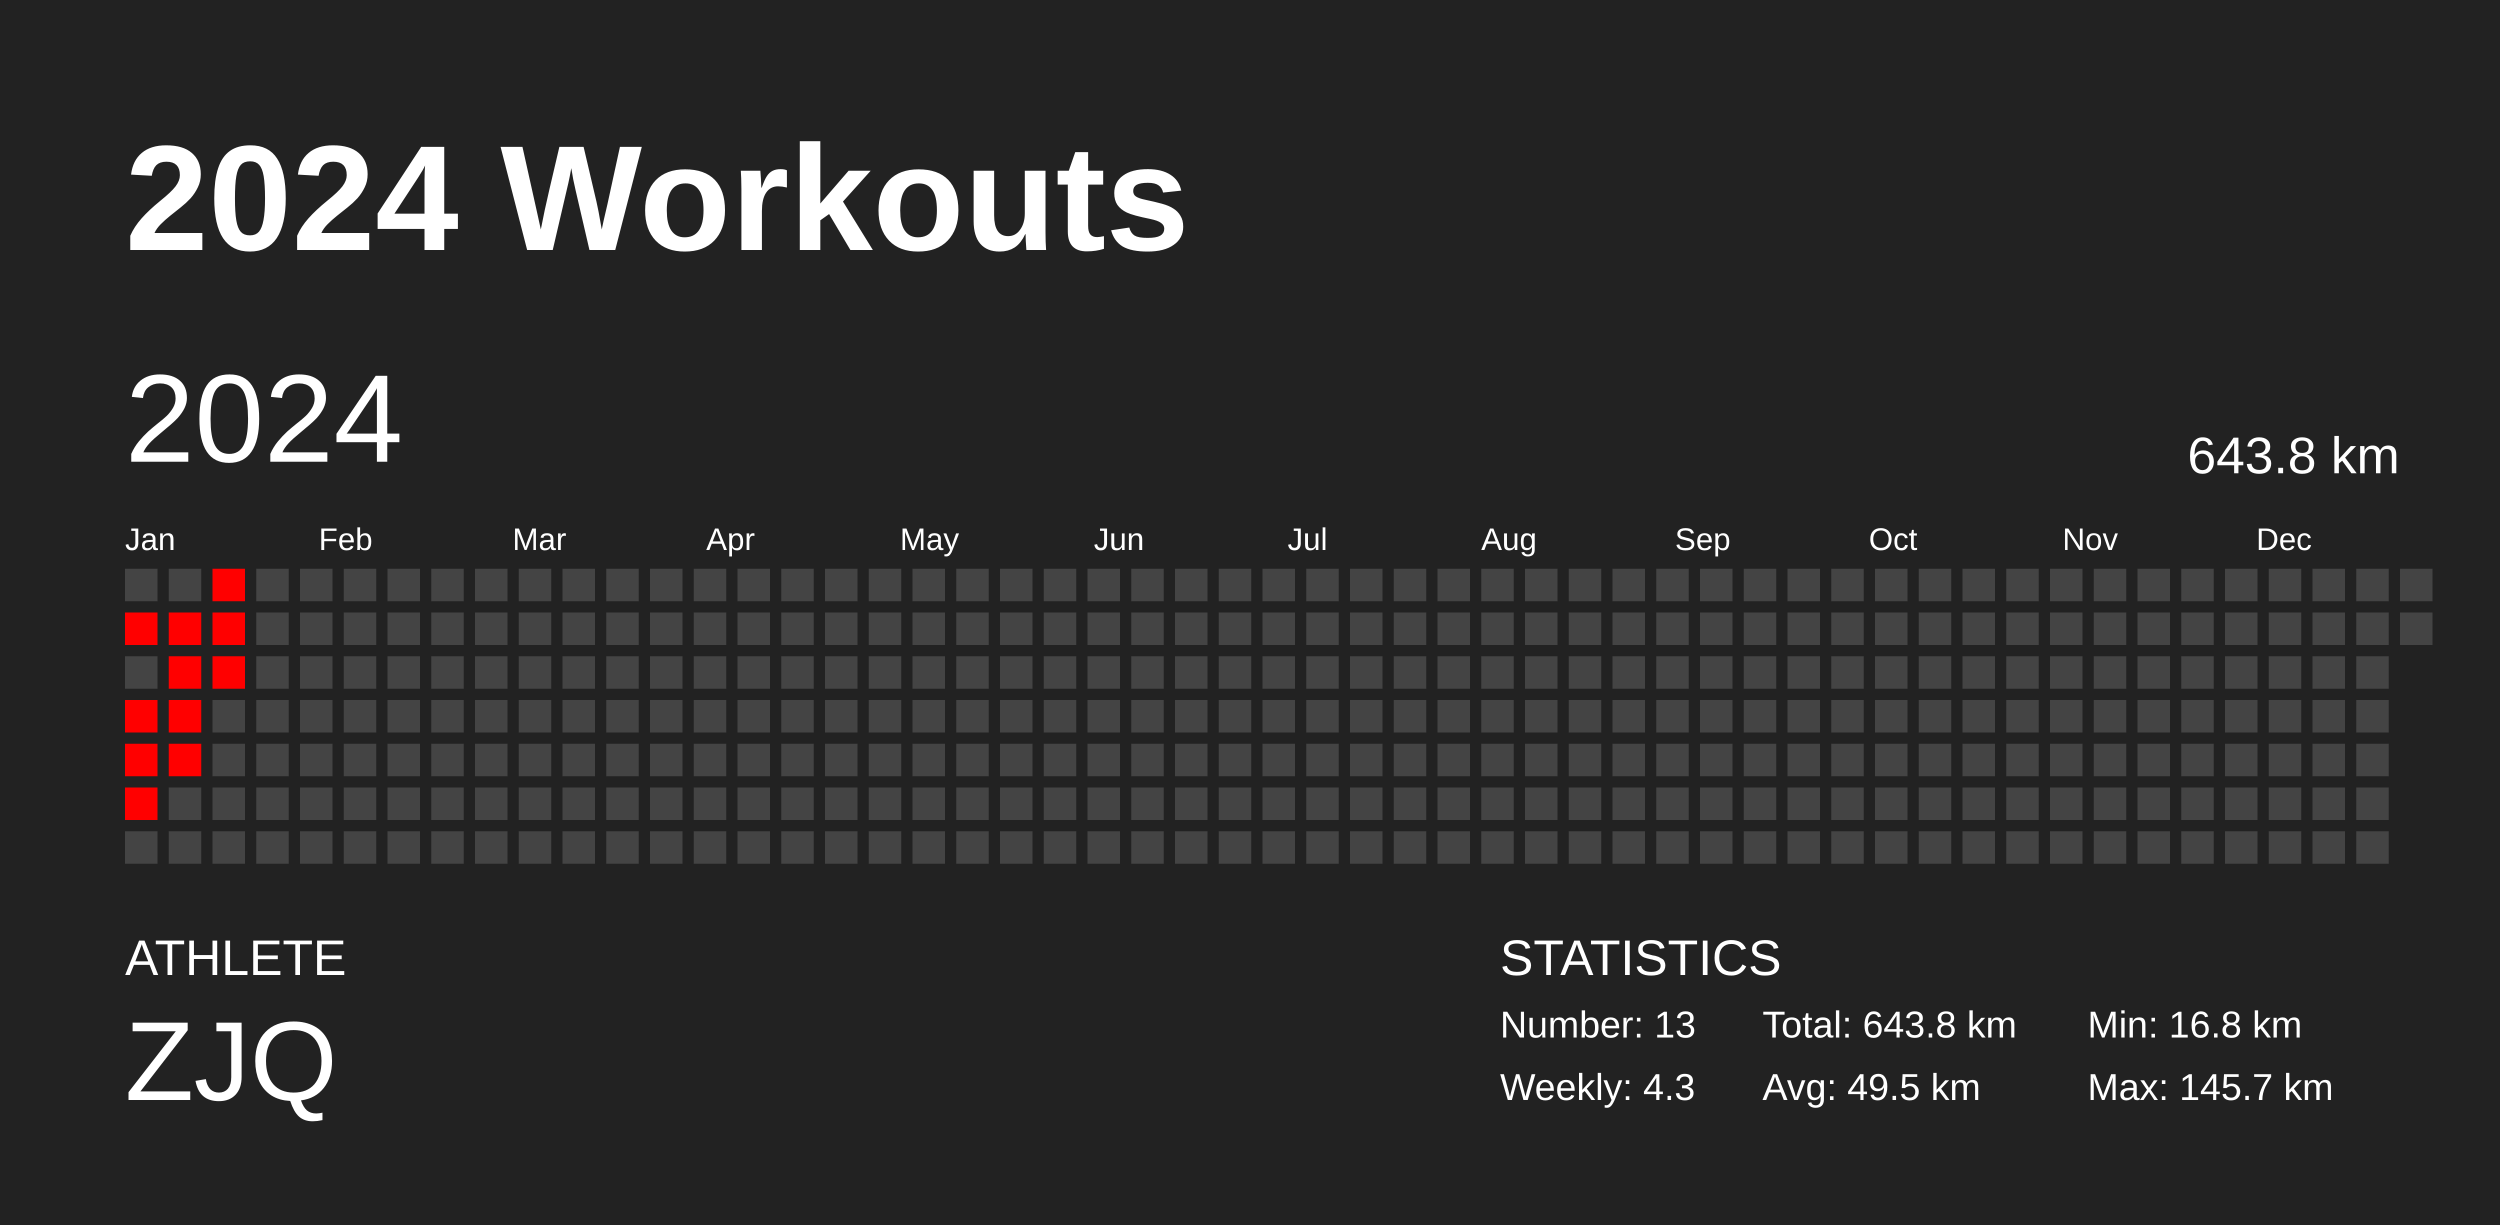
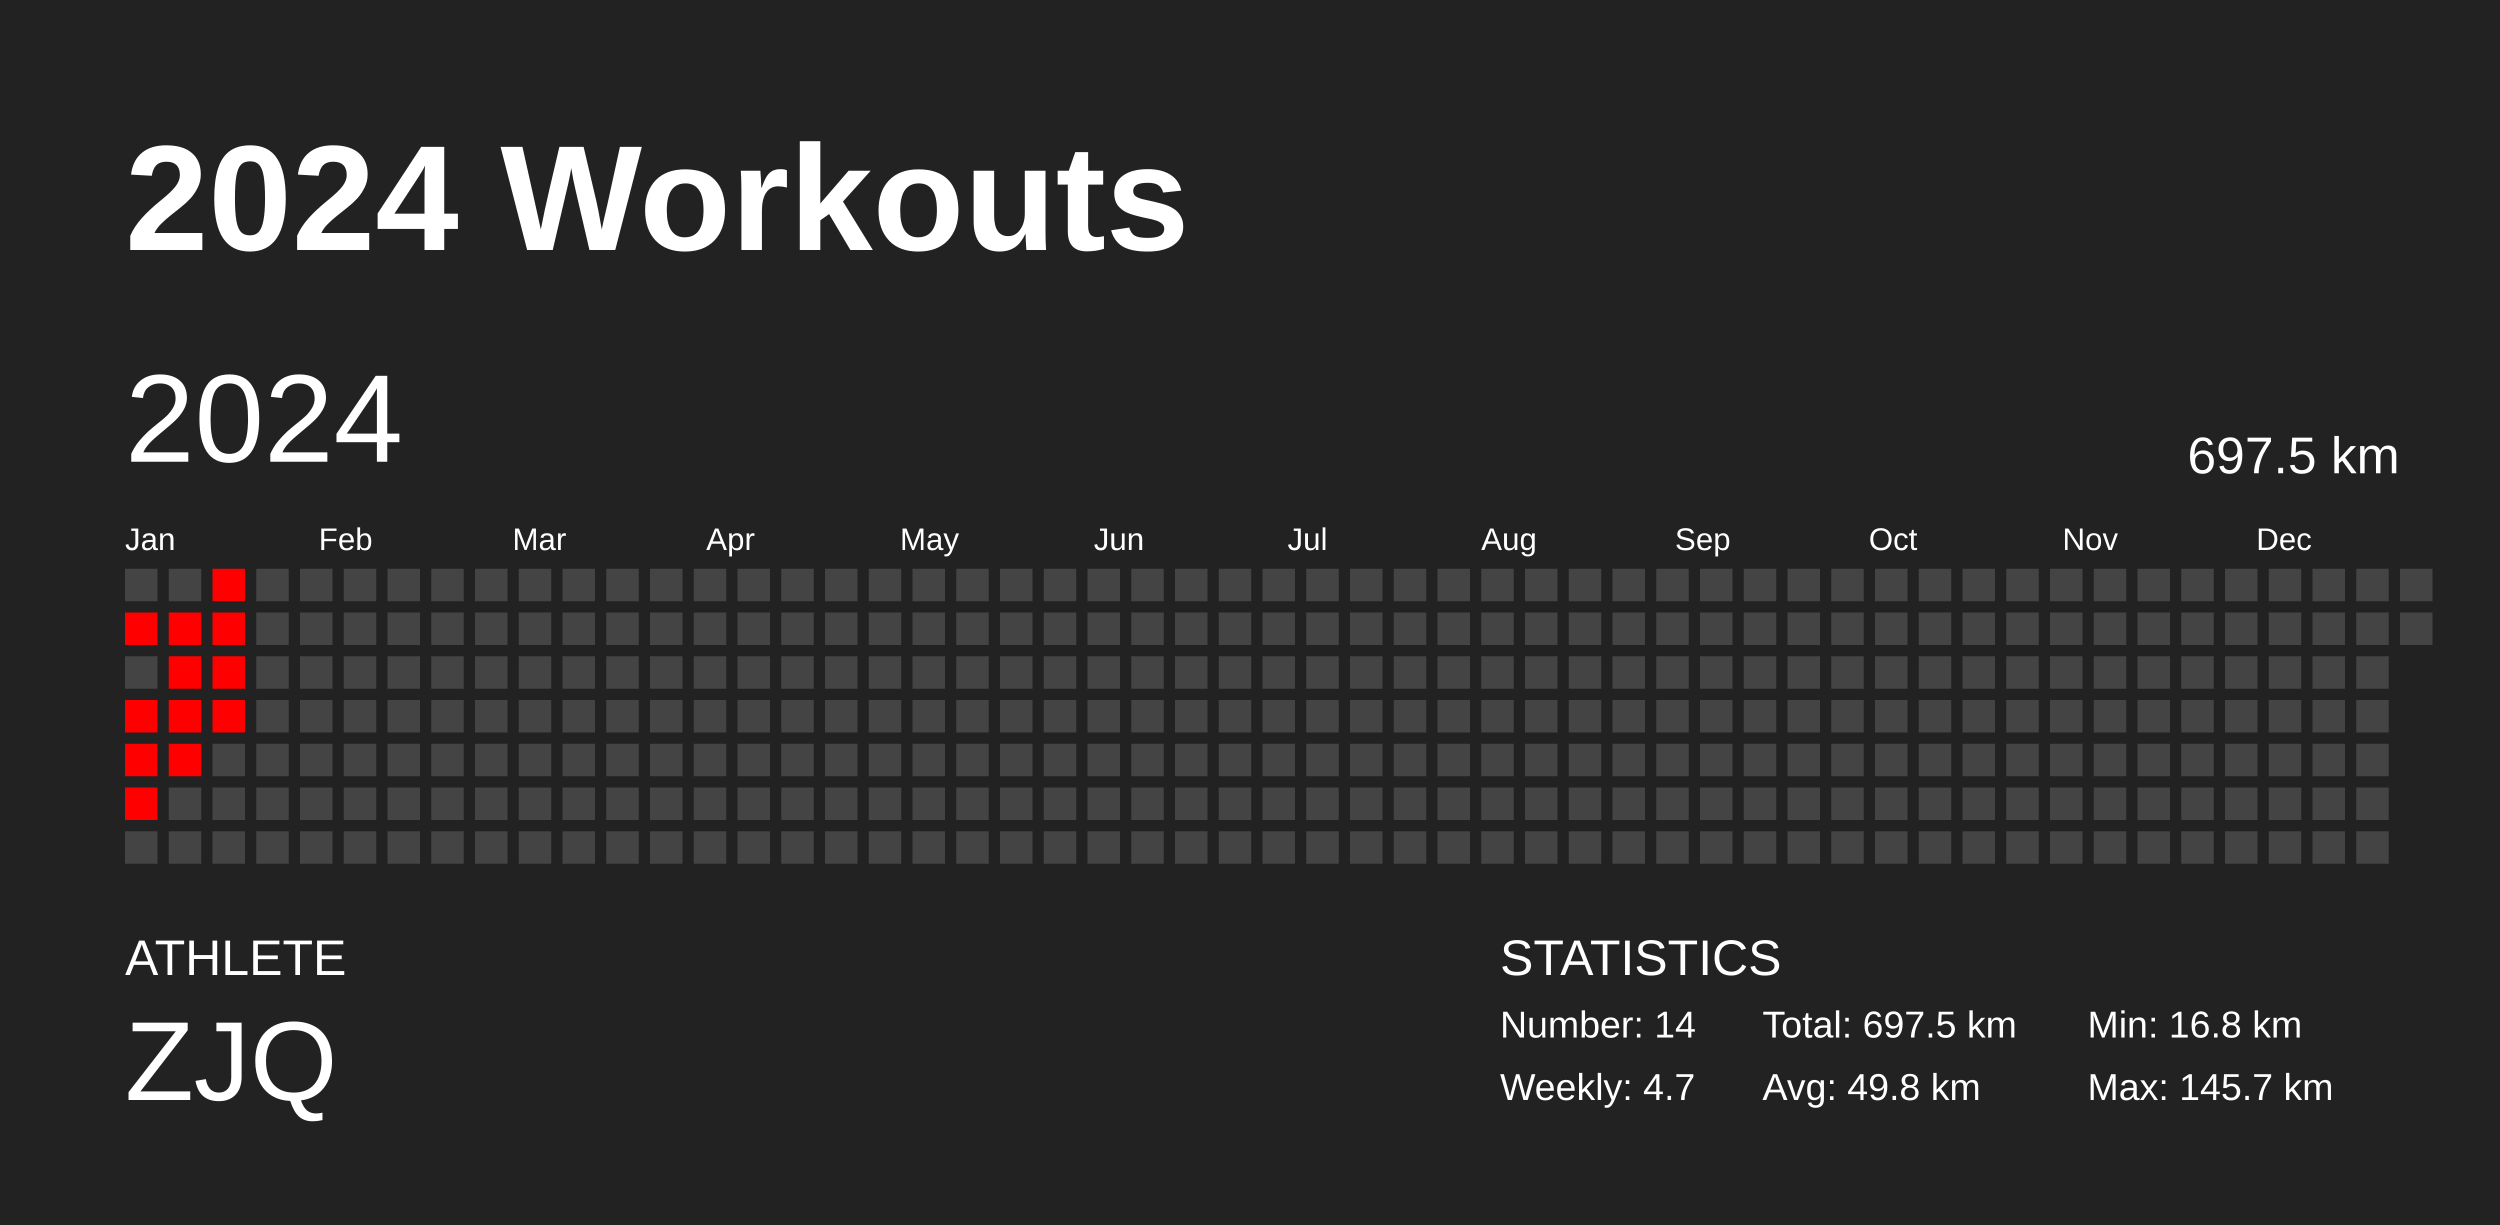
<svg xmlns="http://www.w3.org/2000/svg" baseProfile="full" height="98mm" version="1.1" viewBox="0,0,200,98" width="200mm">
  <defs />
  <rect fill="#222222" height="98" width="200" x="0" y="0" />
  <text fill="#FFFFFF" style="font-size:12px; font-family:Arial; font-weight:bold;" x="10" y="20">2024 Workouts</text>
  <text fill="#FFFFFF" style="font-size:4px; font-family:Arial" x="10" y="78">ATHLETE</text>
  <text fill="#FFFFFF" style="font-size:9px; font-family:Arial" x="10" y="88">ZJQ</text>
  <text fill="#FFFFFF" style="font-size:4px; font-family:Arial" x="120" y="78">STATISTICS</text>
-   <text fill="#FFFFFF" style="font-size:3px; font-family:Arial" x="120" y="83">Number: 13</text>
-   <text fill="#FFFFFF" style="font-size:3px; font-family:Arial" x="120" y="88">Weekly: 4.3</text>
-   <text fill="#FFFFFF" style="font-size:3px; font-family:Arial" x="141" y="83">Total: 643.8 km</text>
-   <text fill="#FFFFFF" style="font-size:3px; font-family:Arial" x="141" y="88">Avg: 49.5 km</text>
+   <text fill="#FFFFFF" style="font-size:3px; font-family:Arial" x="120" y="83">Number: 14</text>
+   <text fill="#FFFFFF" style="font-size:3px; font-family:Arial" x="120" y="88">Weekly: 4.7</text>
+   <text fill="#FFFFFF" style="font-size:3px; font-family:Arial" x="141" y="83">Total: 697.5 km</text>
+   <text fill="#FFFFFF" style="font-size:3px; font-family:Arial" x="141" y="88">Avg: 49.8 km</text>
  <text fill="#FFFFFF" style="font-size:3px; font-family:Arial" x="167" y="83">Min: 16.8 km</text>
  <text fill="#FFFFFF" style="font-size:3px; font-family:Arial" x="167" y="88">Max: 145.7 km</text>
  <text dominant-baseline="hanging" fill="#FFFFFF" style="font-size:10.0px; font-family:Arial;" x="10" y="30">2024</text>
-   <text dominant-baseline="hanging" fill="#FFFFFF" style="font-size:4.125px; font-family:Arial;" x="175" y="35">643.8 km</text>
+   <text dominant-baseline="hanging" fill="#FFFFFF" style="font-size:4.125px; font-family:Arial;" x="175" y="35">697.5 km</text>
  <text fill="#FFFFFF" style="font-size:2.5px; font-family:Arial" x="10.0" y="44">Jan</text>
  <text fill="#FFFFFF" style="font-size:2.5px; font-family:Arial" x="25.5" y="44">Feb</text>
  <text fill="#FFFFFF" style="font-size:2.5px; font-family:Arial" x="41.0" y="44">Mar</text>
  <text fill="#FFFFFF" style="font-size:2.5px; font-family:Arial" x="56.5" y="44">Apr</text>
  <text fill="#FFFFFF" style="font-size:2.5px; font-family:Arial" x="72.0" y="44">May</text>
  <text fill="#FFFFFF" style="font-size:2.5px; font-family:Arial" x="87.5" y="44">Jun</text>
  <text fill="#FFFFFF" style="font-size:2.5px; font-family:Arial" x="103.0" y="44">Jul</text>
  <text fill="#FFFFFF" style="font-size:2.5px; font-family:Arial" x="118.5" y="44">Aug</text>
  <text fill="#FFFFFF" style="font-size:2.5px; font-family:Arial" x="134.0" y="44">Sep</text>
  <text fill="#FFFFFF" style="font-size:2.5px; font-family:Arial" x="149.5" y="44">Oct</text>
  <text fill="#FFFFFF" style="font-size:2.5px; font-family:Arial" x="165.0" y="44">Nov</text>
  <text fill="#FFFFFF" style="font-size:2.5px; font-family:Arial" x="180.5" y="44">Dec</text>
  <rect fill="#444444" height="2.6" width="2.6" x="10.0" y="45.5" />
  <rect fill="red" height="2.6" width="2.6" x="10.0" y="49.0" />
  <rect fill="#444444" height="2.6" width="2.6" x="10.0" y="52.5" />
  <rect fill="red" height="2.6" width="2.6" x="10.0" y="56.0" />
  <rect fill="red" height="2.6" width="2.6" x="10.0" y="59.5" />
  <rect fill="red" height="2.6" width="2.6" x="10.0" y="63.0" />
  <rect fill="#444444" height="2.6" width="2.6" x="10.0" y="66.5" />
  <rect fill="#444444" height="2.6" width="2.6" x="13.5" y="45.5" />
  <rect fill="red" height="2.6" width="2.6" x="13.5" y="49.0" />
  <rect fill="red" height="2.6" width="2.6" x="13.5" y="52.5" />
  <rect fill="red" height="2.6" width="2.6" x="13.5" y="56.0" />
  <rect fill="red" height="2.6" width="2.6" x="13.5" y="59.5" />
  <rect fill="#444444" height="2.6" width="2.6" x="13.5" y="63.0" />
  <rect fill="#444444" height="2.6" width="2.6" x="13.5" y="66.5" />
  <rect fill="red" height="2.6" width="2.6" x="17.0" y="45.5" />
  <rect fill="red" height="2.6" width="2.6" x="17.0" y="49.0" />
  <rect fill="red" height="2.6" width="2.6" x="17.0" y="52.5" />
-   <rect fill="#444444" height="2.6" width="2.6" x="17.0" y="56.0" />
+   <rect fill="red" height="2.6" width="2.6" x="17.0" y="56.0" />
  <rect fill="#444444" height="2.6" width="2.6" x="17.0" y="59.5" />
  <rect fill="#444444" height="2.6" width="2.6" x="17.0" y="63.0" />
  <rect fill="#444444" height="2.6" width="2.6" x="17.0" y="66.5" />
  <rect fill="#444444" height="2.6" width="2.6" x="20.5" y="45.5" />
  <rect fill="#444444" height="2.6" width="2.6" x="20.5" y="49.0" />
  <rect fill="#444444" height="2.6" width="2.6" x="20.5" y="52.5" />
  <rect fill="#444444" height="2.6" width="2.6" x="20.5" y="56.0" />
  <rect fill="#444444" height="2.6" width="2.6" x="20.5" y="59.5" />
  <rect fill="#444444" height="2.6" width="2.6" x="20.5" y="63.0" />
  <rect fill="#444444" height="2.6" width="2.6" x="20.5" y="66.5" />
  <rect fill="#444444" height="2.6" width="2.6" x="24.0" y="45.5" />
  <rect fill="#444444" height="2.6" width="2.6" x="24.0" y="49.0" />
  <rect fill="#444444" height="2.6" width="2.6" x="24.0" y="52.5" />
  <rect fill="#444444" height="2.6" width="2.6" x="24.0" y="56.0" />
  <rect fill="#444444" height="2.6" width="2.6" x="24.0" y="59.5" />
  <rect fill="#444444" height="2.6" width="2.6" x="24.0" y="63.0" />
  <rect fill="#444444" height="2.6" width="2.6" x="24.0" y="66.5" />
  <rect fill="#444444" height="2.6" width="2.6" x="27.5" y="45.5" />
  <rect fill="#444444" height="2.6" width="2.6" x="27.5" y="49.0" />
  <rect fill="#444444" height="2.6" width="2.6" x="27.5" y="52.5" />
  <rect fill="#444444" height="2.6" width="2.6" x="27.5" y="56.0" />
  <rect fill="#444444" height="2.6" width="2.6" x="27.5" y="59.5" />
  <rect fill="#444444" height="2.6" width="2.6" x="27.5" y="63.0" />
  <rect fill="#444444" height="2.6" width="2.6" x="27.5" y="66.5" />
  <rect fill="#444444" height="2.6" width="2.6" x="31.0" y="45.5" />
  <rect fill="#444444" height="2.6" width="2.6" x="31.0" y="49.0" />
  <rect fill="#444444" height="2.6" width="2.6" x="31.0" y="52.5" />
  <rect fill="#444444" height="2.6" width="2.6" x="31.0" y="56.0" />
  <rect fill="#444444" height="2.6" width="2.6" x="31.0" y="59.5" />
  <rect fill="#444444" height="2.6" width="2.6" x="31.0" y="63.0" />
  <rect fill="#444444" height="2.6" width="2.6" x="31.0" y="66.5" />
  <rect fill="#444444" height="2.6" width="2.6" x="34.5" y="45.5" />
  <rect fill="#444444" height="2.6" width="2.6" x="34.5" y="49.0" />
  <rect fill="#444444" height="2.6" width="2.6" x="34.5" y="52.5" />
  <rect fill="#444444" height="2.6" width="2.6" x="34.5" y="56.0" />
  <rect fill="#444444" height="2.6" width="2.6" x="34.5" y="59.5" />
  <rect fill="#444444" height="2.6" width="2.6" x="34.5" y="63.0" />
  <rect fill="#444444" height="2.6" width="2.6" x="34.5" y="66.5" />
  <rect fill="#444444" height="2.6" width="2.6" x="38.0" y="45.5" />
  <rect fill="#444444" height="2.6" width="2.6" x="38.0" y="49.0" />
  <rect fill="#444444" height="2.6" width="2.6" x="38.0" y="52.5" />
  <rect fill="#444444" height="2.6" width="2.6" x="38.0" y="56.0" />
  <rect fill="#444444" height="2.6" width="2.6" x="38.0" y="59.5" />
  <rect fill="#444444" height="2.6" width="2.6" x="38.0" y="63.0" />
  <rect fill="#444444" height="2.6" width="2.6" x="38.0" y="66.5" />
  <rect fill="#444444" height="2.6" width="2.6" x="41.5" y="45.5" />
  <rect fill="#444444" height="2.6" width="2.6" x="41.5" y="49.0" />
  <rect fill="#444444" height="2.6" width="2.6" x="41.5" y="52.5" />
  <rect fill="#444444" height="2.6" width="2.6" x="41.5" y="56.0" />
  <rect fill="#444444" height="2.6" width="2.6" x="41.5" y="59.5" />
  <rect fill="#444444" height="2.6" width="2.6" x="41.5" y="63.0" />
  <rect fill="#444444" height="2.6" width="2.6" x="41.5" y="66.5" />
  <rect fill="#444444" height="2.6" width="2.6" x="45.0" y="45.5" />
  <rect fill="#444444" height="2.6" width="2.6" x="45.0" y="49.0" />
  <rect fill="#444444" height="2.6" width="2.6" x="45.0" y="52.5" />
  <rect fill="#444444" height="2.6" width="2.6" x="45.0" y="56.0" />
  <rect fill="#444444" height="2.6" width="2.6" x="45.0" y="59.5" />
  <rect fill="#444444" height="2.6" width="2.6" x="45.0" y="63.0" />
  <rect fill="#444444" height="2.6" width="2.6" x="45.0" y="66.5" />
  <rect fill="#444444" height="2.6" width="2.6" x="48.5" y="45.5" />
  <rect fill="#444444" height="2.6" width="2.6" x="48.5" y="49.0" />
  <rect fill="#444444" height="2.6" width="2.6" x="48.5" y="52.5" />
  <rect fill="#444444" height="2.6" width="2.6" x="48.5" y="56.0" />
  <rect fill="#444444" height="2.6" width="2.6" x="48.5" y="59.5" />
  <rect fill="#444444" height="2.6" width="2.6" x="48.5" y="63.0" />
  <rect fill="#444444" height="2.6" width="2.6" x="48.5" y="66.5" />
  <rect fill="#444444" height="2.6" width="2.6" x="52.0" y="45.5" />
  <rect fill="#444444" height="2.6" width="2.6" x="52.0" y="49.0" />
  <rect fill="#444444" height="2.6" width="2.6" x="52.0" y="52.5" />
  <rect fill="#444444" height="2.6" width="2.6" x="52.0" y="56.0" />
  <rect fill="#444444" height="2.6" width="2.6" x="52.0" y="59.5" />
  <rect fill="#444444" height="2.6" width="2.6" x="52.0" y="63.0" />
  <rect fill="#444444" height="2.6" width="2.6" x="52.0" y="66.5" />
  <rect fill="#444444" height="2.6" width="2.6" x="55.5" y="45.5" />
  <rect fill="#444444" height="2.6" width="2.6" x="55.5" y="49.0" />
  <rect fill="#444444" height="2.6" width="2.6" x="55.5" y="52.5" />
  <rect fill="#444444" height="2.6" width="2.6" x="55.5" y="56.0" />
  <rect fill="#444444" height="2.6" width="2.6" x="55.5" y="59.5" />
  <rect fill="#444444" height="2.6" width="2.6" x="55.5" y="63.0" />
  <rect fill="#444444" height="2.6" width="2.6" x="55.5" y="66.5" />
  <rect fill="#444444" height="2.6" width="2.6" x="59.0" y="45.5" />
  <rect fill="#444444" height="2.6" width="2.6" x="59.0" y="49.0" />
  <rect fill="#444444" height="2.6" width="2.6" x="59.0" y="52.5" />
  <rect fill="#444444" height="2.6" width="2.6" x="59.0" y="56.0" />
  <rect fill="#444444" height="2.6" width="2.6" x="59.0" y="59.5" />
  <rect fill="#444444" height="2.6" width="2.6" x="59.0" y="63.0" />
  <rect fill="#444444" height="2.6" width="2.6" x="59.0" y="66.5" />
  <rect fill="#444444" height="2.6" width="2.6" x="62.5" y="45.5" />
  <rect fill="#444444" height="2.6" width="2.6" x="62.5" y="49.0" />
  <rect fill="#444444" height="2.6" width="2.6" x="62.5" y="52.5" />
  <rect fill="#444444" height="2.6" width="2.6" x="62.5" y="56.0" />
  <rect fill="#444444" height="2.6" width="2.6" x="62.5" y="59.5" />
  <rect fill="#444444" height="2.6" width="2.6" x="62.5" y="63.0" />
  <rect fill="#444444" height="2.6" width="2.6" x="62.5" y="66.5" />
  <rect fill="#444444" height="2.6" width="2.6" x="66.0" y="45.5" />
  <rect fill="#444444" height="2.6" width="2.6" x="66.0" y="49.0" />
  <rect fill="#444444" height="2.6" width="2.6" x="66.0" y="52.5" />
  <rect fill="#444444" height="2.6" width="2.6" x="66.0" y="56.0" />
  <rect fill="#444444" height="2.6" width="2.6" x="66.0" y="59.5" />
  <rect fill="#444444" height="2.6" width="2.6" x="66.0" y="63.0" />
  <rect fill="#444444" height="2.6" width="2.6" x="66.0" y="66.5" />
  <rect fill="#444444" height="2.6" width="2.6" x="69.5" y="45.5" />
  <rect fill="#444444" height="2.6" width="2.6" x="69.5" y="49.0" />
  <rect fill="#444444" height="2.6" width="2.6" x="69.5" y="52.5" />
  <rect fill="#444444" height="2.6" width="2.6" x="69.5" y="56.0" />
  <rect fill="#444444" height="2.6" width="2.6" x="69.5" y="59.5" />
  <rect fill="#444444" height="2.6" width="2.6" x="69.5" y="63.0" />
  <rect fill="#444444" height="2.6" width="2.6" x="69.5" y="66.5" />
  <rect fill="#444444" height="2.6" width="2.6" x="73.0" y="45.5" />
  <rect fill="#444444" height="2.6" width="2.6" x="73.0" y="49.0" />
  <rect fill="#444444" height="2.6" width="2.6" x="73.0" y="52.5" />
  <rect fill="#444444" height="2.6" width="2.6" x="73.0" y="56.0" />
  <rect fill="#444444" height="2.6" width="2.6" x="73.0" y="59.5" />
  <rect fill="#444444" height="2.6" width="2.6" x="73.0" y="63.0" />
  <rect fill="#444444" height="2.6" width="2.6" x="73.0" y="66.5" />
  <rect fill="#444444" height="2.6" width="2.6" x="76.5" y="45.5" />
  <rect fill="#444444" height="2.6" width="2.6" x="76.5" y="49.0" />
  <rect fill="#444444" height="2.6" width="2.6" x="76.5" y="52.5" />
  <rect fill="#444444" height="2.6" width="2.6" x="76.5" y="56.0" />
  <rect fill="#444444" height="2.6" width="2.6" x="76.5" y="59.5" />
  <rect fill="#444444" height="2.6" width="2.6" x="76.5" y="63.0" />
  <rect fill="#444444" height="2.6" width="2.6" x="76.5" y="66.5" />
  <rect fill="#444444" height="2.6" width="2.6" x="80.0" y="45.5" />
  <rect fill="#444444" height="2.6" width="2.6" x="80.0" y="49.0" />
  <rect fill="#444444" height="2.6" width="2.6" x="80.0" y="52.5" />
  <rect fill="#444444" height="2.6" width="2.6" x="80.0" y="56.0" />
  <rect fill="#444444" height="2.6" width="2.6" x="80.0" y="59.5" />
  <rect fill="#444444" height="2.6" width="2.6" x="80.0" y="63.0" />
  <rect fill="#444444" height="2.6" width="2.6" x="80.0" y="66.5" />
  <rect fill="#444444" height="2.6" width="2.6" x="83.5" y="45.5" />
  <rect fill="#444444" height="2.6" width="2.6" x="83.5" y="49.0" />
  <rect fill="#444444" height="2.6" width="2.6" x="83.5" y="52.5" />
  <rect fill="#444444" height="2.6" width="2.6" x="83.5" y="56.0" />
  <rect fill="#444444" height="2.6" width="2.6" x="83.5" y="59.5" />
  <rect fill="#444444" height="2.6" width="2.6" x="83.5" y="63.0" />
  <rect fill="#444444" height="2.6" width="2.6" x="83.5" y="66.5" />
  <rect fill="#444444" height="2.6" width="2.6" x="87.0" y="45.5" />
  <rect fill="#444444" height="2.6" width="2.6" x="87.0" y="49.0" />
  <rect fill="#444444" height="2.6" width="2.6" x="87.0" y="52.5" />
  <rect fill="#444444" height="2.6" width="2.6" x="87.0" y="56.0" />
  <rect fill="#444444" height="2.6" width="2.6" x="87.0" y="59.5" />
  <rect fill="#444444" height="2.6" width="2.6" x="87.0" y="63.0" />
  <rect fill="#444444" height="2.6" width="2.6" x="87.0" y="66.5" />
  <rect fill="#444444" height="2.6" width="2.6" x="90.5" y="45.5" />
  <rect fill="#444444" height="2.6" width="2.6" x="90.5" y="49.0" />
  <rect fill="#444444" height="2.6" width="2.6" x="90.5" y="52.5" />
  <rect fill="#444444" height="2.6" width="2.6" x="90.5" y="56.0" />
  <rect fill="#444444" height="2.6" width="2.6" x="90.5" y="59.5" />
  <rect fill="#444444" height="2.6" width="2.6" x="90.5" y="63.0" />
  <rect fill="#444444" height="2.6" width="2.6" x="90.5" y="66.5" />
  <rect fill="#444444" height="2.6" width="2.6" x="94.0" y="45.5" />
  <rect fill="#444444" height="2.6" width="2.6" x="94.0" y="49.0" />
  <rect fill="#444444" height="2.6" width="2.6" x="94.0" y="52.5" />
  <rect fill="#444444" height="2.6" width="2.6" x="94.0" y="56.0" />
  <rect fill="#444444" height="2.6" width="2.6" x="94.0" y="59.5" />
  <rect fill="#444444" height="2.6" width="2.6" x="94.0" y="63.0" />
  <rect fill="#444444" height="2.6" width="2.6" x="94.0" y="66.5" />
  <rect fill="#444444" height="2.6" width="2.6" x="97.5" y="45.5" />
  <rect fill="#444444" height="2.6" width="2.6" x="97.5" y="49.0" />
  <rect fill="#444444" height="2.6" width="2.6" x="97.5" y="52.5" />
  <rect fill="#444444" height="2.6" width="2.6" x="97.5" y="56.0" />
  <rect fill="#444444" height="2.6" width="2.6" x="97.5" y="59.5" />
  <rect fill="#444444" height="2.6" width="2.6" x="97.5" y="63.0" />
  <rect fill="#444444" height="2.6" width="2.6" x="97.5" y="66.5" />
  <rect fill="#444444" height="2.6" width="2.6" x="101.0" y="45.5" />
  <rect fill="#444444" height="2.6" width="2.6" x="101.0" y="49.0" />
  <rect fill="#444444" height="2.6" width="2.6" x="101.0" y="52.5" />
  <rect fill="#444444" height="2.6" width="2.6" x="101.0" y="56.0" />
  <rect fill="#444444" height="2.6" width="2.6" x="101.0" y="59.5" />
  <rect fill="#444444" height="2.6" width="2.6" x="101.0" y="63.0" />
  <rect fill="#444444" height="2.6" width="2.6" x="101.0" y="66.5" />
  <rect fill="#444444" height="2.6" width="2.6" x="104.5" y="45.5" />
  <rect fill="#444444" height="2.6" width="2.6" x="104.5" y="49.0" />
  <rect fill="#444444" height="2.6" width="2.6" x="104.5" y="52.5" />
  <rect fill="#444444" height="2.6" width="2.6" x="104.5" y="56.0" />
  <rect fill="#444444" height="2.6" width="2.6" x="104.5" y="59.5" />
  <rect fill="#444444" height="2.6" width="2.6" x="104.5" y="63.0" />
  <rect fill="#444444" height="2.6" width="2.6" x="104.5" y="66.5" />
  <rect fill="#444444" height="2.6" width="2.6" x="108.0" y="45.5" />
  <rect fill="#444444" height="2.6" width="2.6" x="108.0" y="49.0" />
  <rect fill="#444444" height="2.6" width="2.6" x="108.0" y="52.5" />
  <rect fill="#444444" height="2.6" width="2.6" x="108.0" y="56.0" />
  <rect fill="#444444" height="2.6" width="2.6" x="108.0" y="59.5" />
  <rect fill="#444444" height="2.6" width="2.6" x="108.0" y="63.0" />
  <rect fill="#444444" height="2.6" width="2.6" x="108.0" y="66.5" />
  <rect fill="#444444" height="2.6" width="2.6" x="111.5" y="45.5" />
  <rect fill="#444444" height="2.6" width="2.6" x="111.5" y="49.0" />
  <rect fill="#444444" height="2.6" width="2.6" x="111.5" y="52.5" />
  <rect fill="#444444" height="2.6" width="2.6" x="111.5" y="56.0" />
  <rect fill="#444444" height="2.6" width="2.6" x="111.5" y="59.5" />
  <rect fill="#444444" height="2.6" width="2.6" x="111.5" y="63.0" />
  <rect fill="#444444" height="2.6" width="2.6" x="111.5" y="66.5" />
  <rect fill="#444444" height="2.6" width="2.6" x="115.0" y="45.5" />
  <rect fill="#444444" height="2.6" width="2.6" x="115.0" y="49.0" />
  <rect fill="#444444" height="2.6" width="2.6" x="115.0" y="52.5" />
  <rect fill="#444444" height="2.6" width="2.6" x="115.0" y="56.0" />
  <rect fill="#444444" height="2.6" width="2.6" x="115.0" y="59.5" />
  <rect fill="#444444" height="2.6" width="2.6" x="115.0" y="63.0" />
  <rect fill="#444444" height="2.6" width="2.6" x="115.0" y="66.5" />
  <rect fill="#444444" height="2.6" width="2.6" x="118.5" y="45.5" />
  <rect fill="#444444" height="2.6" width="2.6" x="118.5" y="49.0" />
  <rect fill="#444444" height="2.6" width="2.6" x="118.5" y="52.5" />
  <rect fill="#444444" height="2.6" width="2.6" x="118.5" y="56.0" />
  <rect fill="#444444" height="2.6" width="2.6" x="118.5" y="59.5" />
  <rect fill="#444444" height="2.6" width="2.6" x="118.5" y="63.0" />
  <rect fill="#444444" height="2.6" width="2.6" x="118.5" y="66.5" />
  <rect fill="#444444" height="2.6" width="2.6" x="122.0" y="45.5" />
  <rect fill="#444444" height="2.6" width="2.6" x="122.0" y="49.0" />
  <rect fill="#444444" height="2.6" width="2.6" x="122.0" y="52.5" />
  <rect fill="#444444" height="2.6" width="2.6" x="122.0" y="56.0" />
  <rect fill="#444444" height="2.6" width="2.6" x="122.0" y="59.5" />
  <rect fill="#444444" height="2.6" width="2.6" x="122.0" y="63.0" />
  <rect fill="#444444" height="2.6" width="2.6" x="122.0" y="66.5" />
  <rect fill="#444444" height="2.6" width="2.6" x="125.5" y="45.5" />
  <rect fill="#444444" height="2.6" width="2.6" x="125.5" y="49.0" />
  <rect fill="#444444" height="2.6" width="2.6" x="125.5" y="52.5" />
  <rect fill="#444444" height="2.6" width="2.6" x="125.5" y="56.0" />
  <rect fill="#444444" height="2.6" width="2.6" x="125.5" y="59.5" />
  <rect fill="#444444" height="2.6" width="2.6" x="125.5" y="63.0" />
  <rect fill="#444444" height="2.6" width="2.6" x="125.5" y="66.5" />
  <rect fill="#444444" height="2.6" width="2.6" x="129.0" y="45.5" />
  <rect fill="#444444" height="2.6" width="2.6" x="129.0" y="49.0" />
  <rect fill="#444444" height="2.6" width="2.6" x="129.0" y="52.5" />
  <rect fill="#444444" height="2.6" width="2.6" x="129.0" y="56.0" />
  <rect fill="#444444" height="2.6" width="2.6" x="129.0" y="59.5" />
  <rect fill="#444444" height="2.6" width="2.6" x="129.0" y="63.0" />
  <rect fill="#444444" height="2.6" width="2.6" x="129.0" y="66.5" />
  <rect fill="#444444" height="2.6" width="2.6" x="132.5" y="45.5" />
  <rect fill="#444444" height="2.6" width="2.6" x="132.5" y="49.0" />
  <rect fill="#444444" height="2.6" width="2.6" x="132.5" y="52.5" />
  <rect fill="#444444" height="2.6" width="2.6" x="132.5" y="56.0" />
  <rect fill="#444444" height="2.6" width="2.6" x="132.5" y="59.5" />
  <rect fill="#444444" height="2.6" width="2.6" x="132.5" y="63.0" />
  <rect fill="#444444" height="2.6" width="2.6" x="132.5" y="66.5" />
  <rect fill="#444444" height="2.6" width="2.6" x="136.0" y="45.5" />
  <rect fill="#444444" height="2.6" width="2.6" x="136.0" y="49.0" />
  <rect fill="#444444" height="2.6" width="2.6" x="136.0" y="52.5" />
  <rect fill="#444444" height="2.6" width="2.6" x="136.0" y="56.0" />
  <rect fill="#444444" height="2.6" width="2.6" x="136.0" y="59.5" />
  <rect fill="#444444" height="2.6" width="2.6" x="136.0" y="63.0" />
  <rect fill="#444444" height="2.6" width="2.6" x="136.0" y="66.5" />
  <rect fill="#444444" height="2.6" width="2.6" x="139.5" y="45.5" />
  <rect fill="#444444" height="2.6" width="2.6" x="139.5" y="49.0" />
  <rect fill="#444444" height="2.6" width="2.6" x="139.5" y="52.5" />
  <rect fill="#444444" height="2.6" width="2.6" x="139.5" y="56.0" />
  <rect fill="#444444" height="2.6" width="2.6" x="139.5" y="59.5" />
  <rect fill="#444444" height="2.6" width="2.6" x="139.5" y="63.0" />
  <rect fill="#444444" height="2.6" width="2.6" x="139.5" y="66.5" />
  <rect fill="#444444" height="2.6" width="2.6" x="143.0" y="45.5" />
  <rect fill="#444444" height="2.6" width="2.6" x="143.0" y="49.0" />
  <rect fill="#444444" height="2.6" width="2.6" x="143.0" y="52.5" />
  <rect fill="#444444" height="2.6" width="2.6" x="143.0" y="56.0" />
  <rect fill="#444444" height="2.6" width="2.6" x="143.0" y="59.5" />
  <rect fill="#444444" height="2.6" width="2.6" x="143.0" y="63.0" />
  <rect fill="#444444" height="2.6" width="2.6" x="143.0" y="66.5" />
  <rect fill="#444444" height="2.6" width="2.6" x="146.5" y="45.5" />
  <rect fill="#444444" height="2.6" width="2.6" x="146.5" y="49.0" />
  <rect fill="#444444" height="2.6" width="2.6" x="146.5" y="52.5" />
  <rect fill="#444444" height="2.6" width="2.6" x="146.5" y="56.0" />
  <rect fill="#444444" height="2.6" width="2.6" x="146.5" y="59.5" />
  <rect fill="#444444" height="2.6" width="2.6" x="146.5" y="63.0" />
  <rect fill="#444444" height="2.6" width="2.6" x="146.5" y="66.5" />
  <rect fill="#444444" height="2.6" width="2.6" x="150.0" y="45.5" />
  <rect fill="#444444" height="2.6" width="2.6" x="150.0" y="49.0" />
  <rect fill="#444444" height="2.6" width="2.6" x="150.0" y="52.5" />
  <rect fill="#444444" height="2.6" width="2.6" x="150.0" y="56.0" />
  <rect fill="#444444" height="2.6" width="2.6" x="150.0" y="59.5" />
  <rect fill="#444444" height="2.6" width="2.6" x="150.0" y="63.0" />
  <rect fill="#444444" height="2.6" width="2.6" x="150.0" y="66.5" />
  <rect fill="#444444" height="2.6" width="2.6" x="153.5" y="45.5" />
  <rect fill="#444444" height="2.6" width="2.6" x="153.5" y="49.0" />
  <rect fill="#444444" height="2.6" width="2.6" x="153.5" y="52.5" />
  <rect fill="#444444" height="2.6" width="2.6" x="153.5" y="56.0" />
  <rect fill="#444444" height="2.6" width="2.6" x="153.5" y="59.5" />
  <rect fill="#444444" height="2.6" width="2.6" x="153.5" y="63.0" />
  <rect fill="#444444" height="2.6" width="2.6" x="153.5" y="66.5" />
  <rect fill="#444444" height="2.6" width="2.6" x="157.0" y="45.5" />
  <rect fill="#444444" height="2.6" width="2.6" x="157.0" y="49.0" />
  <rect fill="#444444" height="2.6" width="2.6" x="157.0" y="52.5" />
  <rect fill="#444444" height="2.6" width="2.6" x="157.0" y="56.0" />
  <rect fill="#444444" height="2.6" width="2.6" x="157.0" y="59.5" />
  <rect fill="#444444" height="2.6" width="2.6" x="157.0" y="63.0" />
  <rect fill="#444444" height="2.6" width="2.6" x="157.0" y="66.5" />
  <rect fill="#444444" height="2.6" width="2.6" x="160.5" y="45.5" />
  <rect fill="#444444" height="2.6" width="2.6" x="160.5" y="49.0" />
  <rect fill="#444444" height="2.6" width="2.6" x="160.5" y="52.5" />
  <rect fill="#444444" height="2.6" width="2.6" x="160.5" y="56.0" />
  <rect fill="#444444" height="2.6" width="2.6" x="160.5" y="59.5" />
  <rect fill="#444444" height="2.6" width="2.6" x="160.5" y="63.0" />
  <rect fill="#444444" height="2.6" width="2.6" x="160.5" y="66.5" />
  <rect fill="#444444" height="2.6" width="2.6" x="164.0" y="45.5" />
  <rect fill="#444444" height="2.6" width="2.6" x="164.0" y="49.0" />
  <rect fill="#444444" height="2.6" width="2.6" x="164.0" y="52.5" />
  <rect fill="#444444" height="2.6" width="2.6" x="164.0" y="56.0" />
  <rect fill="#444444" height="2.6" width="2.6" x="164.0" y="59.5" />
  <rect fill="#444444" height="2.6" width="2.6" x="164.0" y="63.0" />
  <rect fill="#444444" height="2.6" width="2.6" x="164.0" y="66.5" />
  <rect fill="#444444" height="2.6" width="2.6" x="167.5" y="45.5" />
  <rect fill="#444444" height="2.6" width="2.6" x="167.5" y="49.0" />
  <rect fill="#444444" height="2.6" width="2.6" x="167.5" y="52.5" />
  <rect fill="#444444" height="2.6" width="2.6" x="167.5" y="56.0" />
  <rect fill="#444444" height="2.6" width="2.6" x="167.5" y="59.5" />
  <rect fill="#444444" height="2.6" width="2.6" x="167.5" y="63.0" />
  <rect fill="#444444" height="2.6" width="2.6" x="167.5" y="66.5" />
  <rect fill="#444444" height="2.6" width="2.6" x="171.0" y="45.5" />
  <rect fill="#444444" height="2.6" width="2.6" x="171.0" y="49.0" />
  <rect fill="#444444" height="2.6" width="2.6" x="171.0" y="52.5" />
  <rect fill="#444444" height="2.6" width="2.6" x="171.0" y="56.0" />
  <rect fill="#444444" height="2.6" width="2.6" x="171.0" y="59.5" />
  <rect fill="#444444" height="2.6" width="2.6" x="171.0" y="63.0" />
  <rect fill="#444444" height="2.6" width="2.6" x="171.0" y="66.5" />
  <rect fill="#444444" height="2.6" width="2.6" x="174.5" y="45.5" />
  <rect fill="#444444" height="2.6" width="2.6" x="174.5" y="49.0" />
  <rect fill="#444444" height="2.6" width="2.6" x="174.5" y="52.5" />
  <rect fill="#444444" height="2.6" width="2.6" x="174.5" y="56.0" />
  <rect fill="#444444" height="2.6" width="2.6" x="174.5" y="59.5" />
  <rect fill="#444444" height="2.6" width="2.6" x="174.5" y="63.0" />
  <rect fill="#444444" height="2.6" width="2.6" x="174.5" y="66.5" />
  <rect fill="#444444" height="2.6" width="2.6" x="178.0" y="45.5" />
  <rect fill="#444444" height="2.6" width="2.6" x="178.0" y="49.0" />
  <rect fill="#444444" height="2.6" width="2.6" x="178.0" y="52.5" />
  <rect fill="#444444" height="2.6" width="2.6" x="178.0" y="56.0" />
  <rect fill="#444444" height="2.6" width="2.6" x="178.0" y="59.5" />
  <rect fill="#444444" height="2.6" width="2.6" x="178.0" y="63.0" />
  <rect fill="#444444" height="2.6" width="2.6" x="178.0" y="66.5" />
  <rect fill="#444444" height="2.6" width="2.6" x="181.5" y="45.5" />
  <rect fill="#444444" height="2.6" width="2.6" x="181.5" y="49.0" />
  <rect fill="#444444" height="2.6" width="2.6" x="181.5" y="52.5" />
  <rect fill="#444444" height="2.6" width="2.6" x="181.5" y="56.0" />
  <rect fill="#444444" height="2.6" width="2.6" x="181.5" y="59.5" />
  <rect fill="#444444" height="2.6" width="2.6" x="181.5" y="63.0" />
  <rect fill="#444444" height="2.6" width="2.6" x="181.5" y="66.5" />
  <rect fill="#444444" height="2.6" width="2.6" x="185.0" y="45.5" />
  <rect fill="#444444" height="2.6" width="2.6" x="185.0" y="49.0" />
  <rect fill="#444444" height="2.6" width="2.6" x="185.0" y="52.5" />
  <rect fill="#444444" height="2.6" width="2.6" x="185.0" y="56.0" />
  <rect fill="#444444" height="2.6" width="2.6" x="185.0" y="59.5" />
  <rect fill="#444444" height="2.6" width="2.6" x="185.0" y="63.0" />
  <rect fill="#444444" height="2.6" width="2.6" x="185.0" y="66.5" />
  <rect fill="#444444" height="2.6" width="2.6" x="188.5" y="45.5" />
  <rect fill="#444444" height="2.6" width="2.6" x="188.5" y="49.0" />
  <rect fill="#444444" height="2.6" width="2.6" x="188.5" y="52.5" />
  <rect fill="#444444" height="2.6" width="2.6" x="188.5" y="56.0" />
  <rect fill="#444444" height="2.6" width="2.6" x="188.5" y="59.5" />
  <rect fill="#444444" height="2.6" width="2.6" x="188.5" y="63.0" />
  <rect fill="#444444" height="2.6" width="2.6" x="188.5" y="66.5" />
  <rect fill="#444444" height="2.6" width="2.6" x="192.0" y="45.5" />
  <rect fill="#444444" height="2.6" width="2.6" x="192.0" y="49.0" />
</svg>
